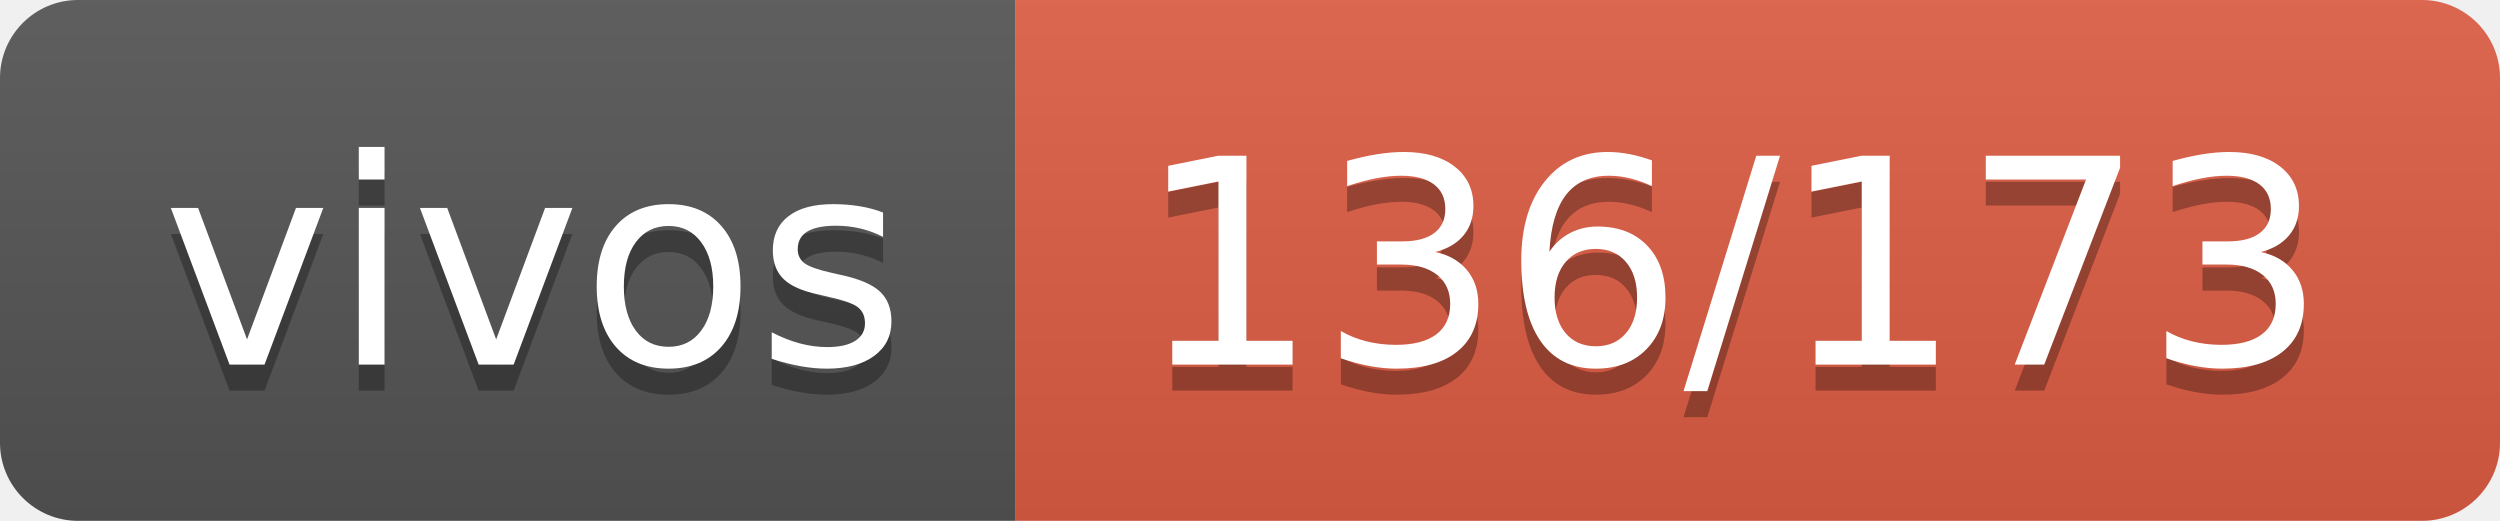
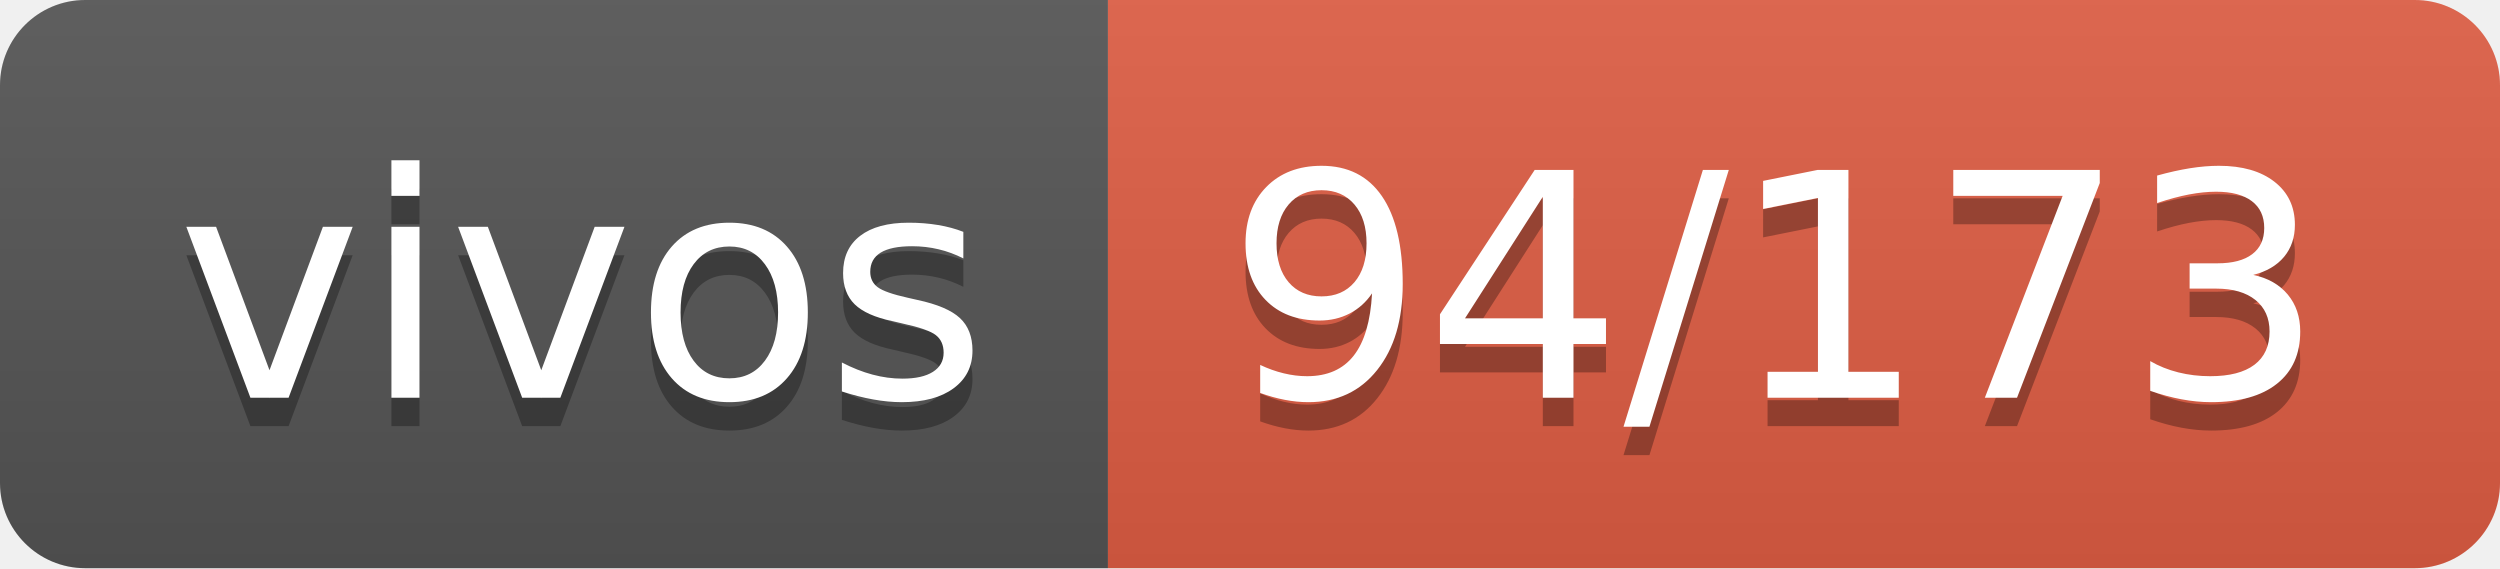
- <svg xmlns="http://www.w3.org/2000/svg" width="96" height="20" role="img" aria-label="vivos: 136/173">
+ <svg xmlns="http://www.w3.org/2000/svg" width="88" height="20" role="img" aria-label="vivos: 94/173">
  <linearGradient id="s" x2="0" y2="100%">
    <stop offset="0" stop-color="#bbb" stop-opacity=".1" />
    <stop offset="1" stop-opacity=".1" />
  </linearGradient>
  <clipPath id="r">
-     <rect width="96" height="20" rx="3" fill="#fff" />
+     <rect width="88" height="20" rx="3" fill="#fff" />
  </clipPath>
  <g clip-path="url(#r)">
    <rect width="39" height="20" fill="#555" />
-     <rect x="39" width="57" height="20" fill="#e05d44" />
-     <rect width="96" height="20" fill="url(#s)" />
+     <rect x="39" width="49" height="20" fill="#e05d44" />
+     <rect width="88" height="20" fill="url(#s)" />
  </g>
  <g fill="#fff" text-anchor="middle" font-family="Verdana,Geneva,DejaVu Sans,sans-serif" text-rendering="geometricPrecision" font-size="110">
    <text aria-hidden="true" x="205" y="150" fill="#010101" fill-opacity=".3" transform="scale(.1)" textLength="290">vivos</text>
    <text x="205" y="140" transform="scale(.1)" fill="#fff" textLength="290">vivos</text>
-     <text aria-hidden="true" x="665" y="150" fill="#010101" fill-opacity=".3" transform="scale(.1)" textLength="470">136/173</text>
-     <text x="665" y="140" transform="scale(.1)" fill="#fff" textLength="470">136/173</text>
+     <text aria-hidden="true" x="625" y="150" fill="#010101" fill-opacity=".3" transform="scale(.1)" textLength="390">94/173</text>
+     <text x="625" y="140" transform="scale(.1)" fill="#fff" textLength="390">94/173</text>
  </g>
</svg>
